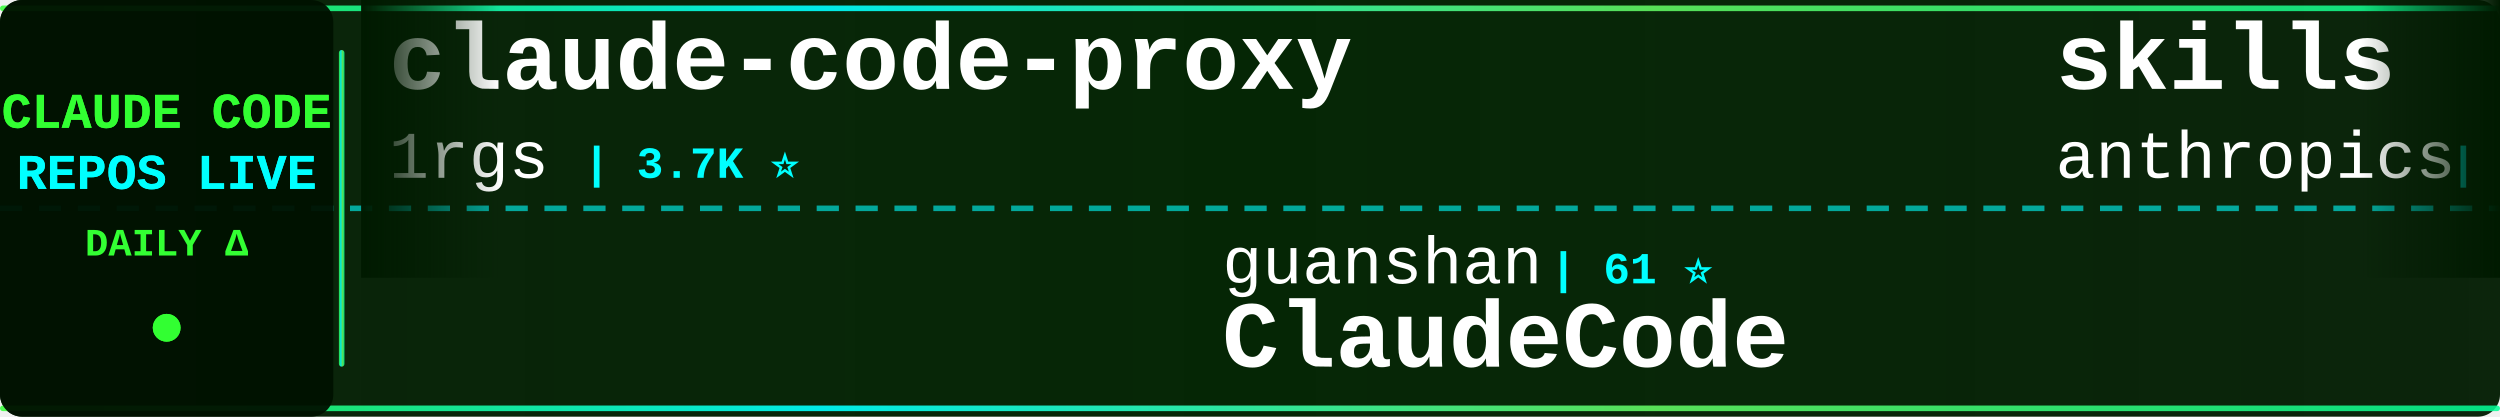
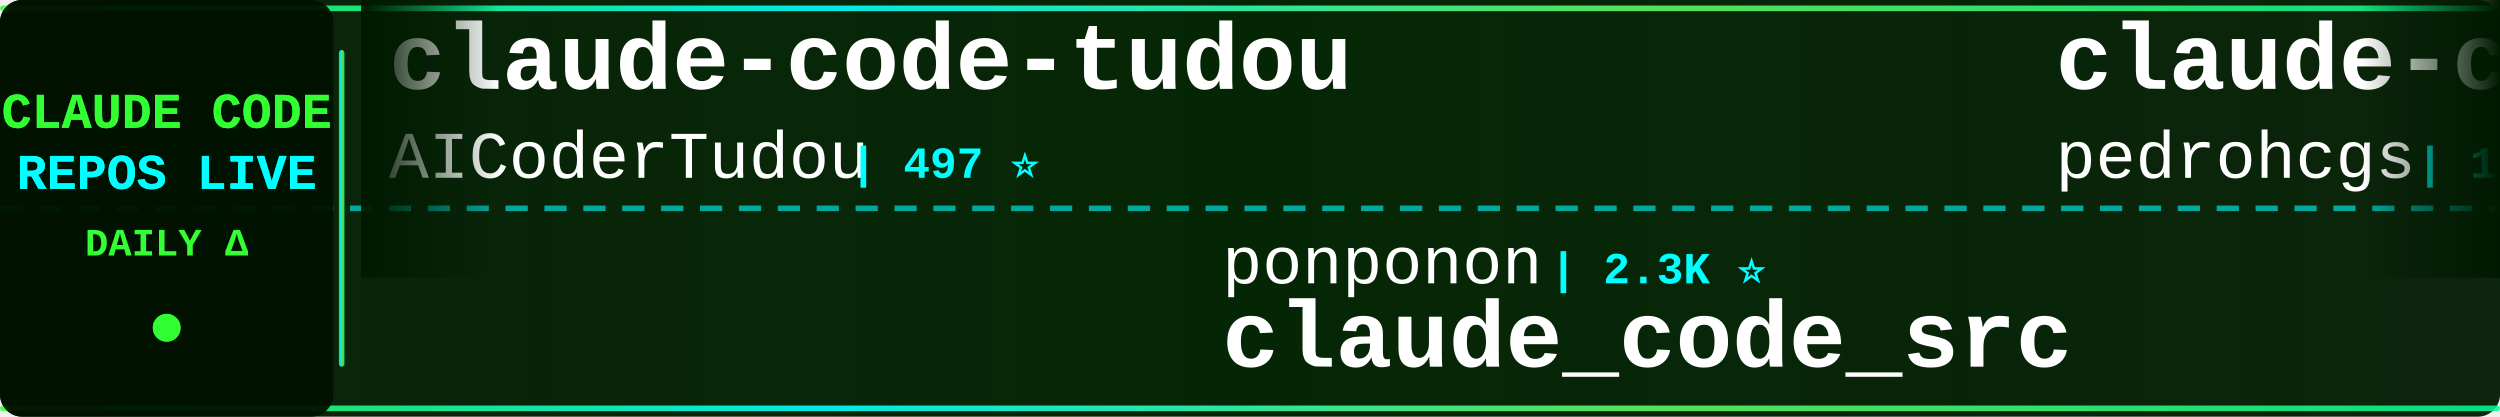
<svg xmlns="http://www.w3.org/2000/svg" width="900" height="150">
  <defs>
    <linearGradient id="tickerBg" x1="0%" y1="0%" x2="100%" y2="0%">
      <stop offset="0%" style="stop-color:#001a00;stop-opacity:0.95" />
      <stop offset="50%" style="stop-color:#002200;stop-opacity:0.98" />
      <stop offset="100%" style="stop-color:#001a00;stop-opacity:0.95" />
    </linearGradient>
    <linearGradient id="borderGrad" x1="0%" y1="0%" x2="100%" y2="0%">
      <stop offset="0%" style="stop-color:#33ff33;stop-opacity:0.85">
        <animate attributeName="stop-opacity" values="0.85;1;0.85" dur="2s" repeatCount="indefinite" />
      </stop>
      <stop offset="33%" style="stop-color:#00ffff;stop-opacity:0.9">
        <animate attributeName="stop-opacity" values="0.9;1;0.9" dur="2.2s" repeatCount="indefinite" />
      </stop>
      <stop offset="66%" style="stop-color:#66ff66;stop-opacity:0.85">
        <animate attributeName="stop-opacity" values="0.85;1;0.85" dur="1.8s" repeatCount="indefinite" />
      </stop>
      <stop offset="100%" style="stop-color:#00ff99;stop-opacity:0.85">
        <animate attributeName="stop-opacity" values="0.85;1;0.85" dur="2s" repeatCount="indefinite" />
      </stop>
    </linearGradient>
    <filter id="textGlow">
      <feGaussianBlur stdDeviation="0.1" result="coloredBlur" />
      <feMerge>
        <feMergeNode in="coloredBlur" />
        <feMergeNode in="SourceGraphic" />
      </feMerge>
    </filter>
    <filter id="metricGlow">
      <feGaussianBlur stdDeviation="0.2" result="coloredBlur" />
      <feMerge>
        <feMergeNode in="coloredBlur" />
        <feMergeNode in="SourceGraphic" />
      </feMerge>
    </filter>
    <linearGradient id="leftFade" x1="0%" y1="0%" x2="100%" y2="0%">
      <stop offset="0%" style="stop-color:#001a00;stop-opacity:1" />
      <stop offset="100%" style="stop-color:#001a00;stop-opacity:0" />
    </linearGradient>
    <linearGradient id="rightFade" x1="0%" y1="0%" x2="100%" y2="0%">
      <stop offset="0%" style="stop-color:#001a00;stop-opacity:0" />
      <stop offset="100%" style="stop-color:#001a00;stop-opacity:1" />
    </linearGradient>
  </defs>
  <rect width="900" height="150" fill="url(#tickerBg)" rx="8" />
  <rect x="0" y="2" width="900" height="2" fill="url(#borderGrad)" rx="1" />
  <rect x="0" y="146" width="900" height="2" fill="url(#borderGrad)" rx="1" />
  <line x1="0" y1="75" x2="900" y2="75" stroke="#00ffff" stroke-width="2" stroke-dasharray="8 6" opacity="0.6" />
  <rect x="0" y="0" width="120" height="150" fill="#001100" opacity="0.95" rx="8" />
  <text x="60" y="46" font-family="'Courier New', monospace" font-size="18" font-weight="bold" fill="#33ff33" text-anchor="middle" filter="url(#textGlow)">
    CLAUDE CODE
  </text>
  <text x="60" y="68" font-family="'Courier New', monospace" font-size="18" font-weight="bold" fill="#00ffff" text-anchor="middle" filter="url(#textGlow)">
    REPOS LIVE
  </text>
  <text x="60" y="92" font-family="'Courier New', monospace" font-size="14" font-weight="bold" fill="#33ff33" text-anchor="middle">
    DAILY Δ
  </text>
  <circle cx="60" cy="118" r="5" fill="#33ff33" filter="url(#metricGlow)">
    <animate attributeName="r" values="4;6;4" dur="1.5s" repeatCount="indefinite" />
    <animate attributeName="opacity" values="0.6;1;0.6" dur="1.5s" repeatCount="indefinite" />
  </circle>
  <rect x="122" y="18" width="2" height="114" fill="url(#borderGrad)" rx="1" />
  <clipPath id="tickerClip">
    <rect x="130" y="0" width="770" height="150" />
  </clipPath>
  <g clip-path="url(#tickerClip)">
    <g id="tickerItems">
      <animateTransform attributeName="transform" attributeType="XML" type="translate" from="0 0" to="-3000 0" dur="54s" repeatCount="indefinite" />
      <g transform="translate(0, 0)">
-         <text x="140" y="32" font-family="'Courier New', monospace" font-size="34" font-weight="bold" fill="#ffffff">claude-code-proxy</text>
-         <text x="140" y="64" font-family="'Courier New', monospace" font-size="24" font-weight="normal" fill="#ffffff" opacity="1.0">1rgs</text>
-         <text x="210" y="64" font-family="'Courier New', monospace" font-size="16" font-weight="bold" fill="#00ffff"> | 3.7K ⭐</text>
+         <text x="140" y="32" font-family="'Courier New', monospace" font-size="34" font-weight="bold" fill="#ffffff">claude-code-tudou</text>
+         <text x="140" y="64" font-family="'Courier New', monospace" font-size="24" font-weight="normal" fill="#ffffff" opacity="1.0">AICoderTudou</text>
+         <text x="306" y="64" font-family="'Courier New', monospace" font-size="16" font-weight="bold" fill="#00ffff"> | 497 ⭐</text>
      </g>
      <g transform="translate(300, 0)">
-         <text x="140" y="102" font-family="'Courier New', monospace" font-size="24" font-weight="normal" fill="#ffffff" opacity="1.0">guanshan</text>
-         <text x="258" y="102" font-family="'Courier New', monospace" font-size="16" font-weight="bold" fill="#00ffff"> | 61 ⭐</text>
-         <text x="140" y="132" font-family="'Courier New', monospace" font-size="34" font-weight="bold" fill="#ffffff">ClaudeCode</text>
+         <text x="140" y="102" font-family="'Courier New', monospace" font-size="24" font-weight="normal" fill="#ffffff" opacity="1.0">ponponon</text>
+         <text x="258" y="102" font-family="'Courier New', monospace" font-size="16" font-weight="bold" fill="#00ffff"> | 2.3K ⭐</text>
+         <text x="140" y="132" font-family="'Courier New', monospace" font-size="34" font-weight="bold" fill="#ffffff">claude_code_src</text>
      </g>
      <g transform="translate(600, 0)">
-         <text x="140" y="32" font-family="'Courier New', monospace" font-size="34" font-weight="bold" fill="#ffffff">skills</text>
-         <text x="140" y="64" font-family="'Courier New', monospace" font-size="24" font-weight="normal" fill="#ffffff" opacity="1.0">anthropics</text>
-         <text x="282" y="64" font-family="'Courier New', monospace" font-size="16" font-weight="bold" fill="#00ffff"> | 169.5K ⭐ +22</text>
+         <text x="140" y="32" font-family="'Courier New', monospace" font-size="34" font-weight="bold" fill="#ffffff">claude-code-my-workflow</text>
+         <text x="140" y="64" font-family="'Courier New', monospace" font-size="24" font-weight="normal" fill="#ffffff" opacity="1.0">pedrohcgs</text>
+         <text x="270" y="64" font-family="'Courier New', monospace" font-size="16" font-weight="bold" fill="#00ffff"> | 1.5K ⭐</text>
      </g>
      <g transform="translate(900, 0)">
-         <text x="140" y="102" font-family="'Courier New', monospace" font-size="24" font-weight="normal" fill="#ffffff" opacity="1.0">multica-ai</text>
-         <text x="282" y="102" font-family="'Courier New', monospace" font-size="16" font-weight="bold" fill="#00ffff"> | 202.7K ⭐ +39</text>
-         <text x="140" y="132" font-family="'Courier New', monospace" font-size="34" font-weight="bold" fill="#ffffff">andrej-karpathy-skills</text>
+         <text x="140" y="102" font-family="'Courier New', monospace" font-size="24" font-weight="normal" fill="#ffffff" opacity="1.0">pengchengneo</text>
+         <text x="306" y="102" font-family="'Courier New', monospace" font-size="16" font-weight="bold" fill="#00ffff"> | 1.7K ⭐</text>
+         <text x="140" y="132" font-family="'Courier New', monospace" font-size="34" font-weight="bold" fill="#ffffff">Claude-Code</text>
      </g>
      <g transform="translate(1200, 0)">
-         <text x="140" y="32" font-family="'Courier New', monospace" font-size="34" font-weight="bold" fill="#ffffff">Claude-Code</text>
-         <text x="140" y="64" font-family="'Courier New', monospace" font-size="24" font-weight="normal" fill="#ffffff" opacity="1.0">pengchengneo</text>
-         <text x="306" y="64" font-family="'Courier New', monospace" font-size="16" font-weight="bold" fill="#00ffff"> | 1.7K ⭐ -1</text>
+         <text x="140" y="32" font-family="'Courier New', monospace" font-size="34" font-weight="bold" fill="#ffffff">Claude-code</text>
+         <text x="140" y="64" font-family="'Courier New', monospace" font-size="24" font-weight="normal" fill="#ffffff" opacity="1.0">fazxes</text>
+         <text x="234" y="64" font-family="'Courier New', monospace" font-size="16" font-weight="bold" fill="#00ffff"> | 231 ⭐</text>
      </g>
      <g transform="translate(1500, 0)">
-         <text x="140" y="102" font-family="'Courier New', monospace" font-size="24" font-weight="normal" fill="#ffffff" opacity="1.0">oboard</text>
-         <text x="234" y="102" font-family="'Courier New', monospace" font-size="16" font-weight="bold" fill="#00ffff"> | 3.3K ⭐ +1</text>
-         <text x="140" y="132" font-family="'Courier New', monospace" font-size="34" font-weight="bold" fill="#ffffff">claude-code-rev</text>
+         <text x="140" y="102" font-family="'Courier New', monospace" font-size="24" font-weight="normal" fill="#ffffff" opacity="1.0">ghuntley</text>
+         <text x="258" y="102" font-family="'Courier New', monospace" font-size="16" font-weight="bold" fill="#00ffff"> | 989 ⭐</text>
+         <text x="140" y="132" font-family="'Courier New', monospace" font-size="34" font-weight="bold" fill="#ffffff">claude-code-source-code-...</text>
      </g>
      <g transform="translate(1800, 0)">
-         <text x="140" y="32" font-family="'Courier New', monospace" font-size="34" font-weight="bold" fill="#ffffff">awesome-claude-code</text>
-         <text x="140" y="64" font-family="'Courier New', monospace" font-size="24" font-weight="normal" fill="#ffffff" opacity="1.0">jqueryscript</text>
-         <text x="306" y="64" font-family="'Courier New', monospace" font-size="16" font-weight="bold" fill="#00ffff"> | 499 ⭐</text>
+         <text x="140" y="32" font-family="'Courier New', monospace" font-size="34" font-weight="bold" fill="#ffffff">claude-code-settings</text>
+         <text x="140" y="64" font-family="'Courier New', monospace" font-size="24" font-weight="normal" fill="#ffffff" opacity="1.0">feiskyer</text>
+         <text x="258" y="64" font-family="'Courier New', monospace" font-size="16" font-weight="bold" fill="#00ffff"> | 1.6K ⭐ +1</text>
      </g>
      <g transform="translate(2100, 0)">
-         <text x="140" y="102" font-family="'Courier New', monospace" font-size="24" font-weight="normal" fill="#ffffff" opacity="1.0">edmund-io</text>
-         <text x="270" y="102" font-family="'Courier New', monospace" font-size="16" font-weight="bold" fill="#00ffff"> | 1.5K ⭐</text>
-         <text x="140" y="132" font-family="'Courier New', monospace" font-size="34" font-weight="bold" fill="#ffffff">edmunds-claude-code</text>
+         <text x="140" y="102" font-family="'Courier New', monospace" font-size="24" font-weight="normal" fill="#ffffff" opacity="1.0">RichardAtCT</text>
+         <text x="294" y="102" font-family="'Courier New', monospace" font-size="16" font-weight="bold" fill="#00ffff"> | 2.8K ⭐ -1</text>
+         <text x="140" y="132" font-family="'Courier New', monospace" font-size="34" font-weight="bold" fill="#ffffff">claude-code-telegram</text>
      </g>
      <g transform="translate(2400, 0)">
-         <text x="140" y="32" font-family="'Courier New', monospace" font-size="34" font-weight="bold" fill="#ffffff">Auto-claude-code-researc...</text>
-         <text x="140" y="64" font-family="'Courier New', monospace" font-size="24" font-weight="normal" fill="#ffffff" opacity="1.0">wanshuiyin</text>
-         <text x="282" y="64" font-family="'Courier New', monospace" font-size="16" font-weight="bold" fill="#00ffff"> | 14.7K ⭐ +4</text>
+         <text x="140" y="32" font-family="'Courier New', monospace" font-size="34" font-weight="bold" fill="#ffffff">claude-code-templates</text>
+         <text x="140" y="64" font-family="'Courier New', monospace" font-size="24" font-weight="normal" fill="#ffffff" opacity="1.0">davila7</text>
+         <text x="246" y="64" font-family="'Courier New', monospace" font-size="16" font-weight="bold" fill="#00ffff"> | 30.3K ⭐ +1</text>
      </g>
      <g transform="translate(2700, 0)">
-         <text x="140" y="102" font-family="'Courier New', monospace" font-size="24" font-weight="normal" fill="#ffffff" opacity="1.0">Cranot</text>
-         <text x="234" y="102" font-family="'Courier New', monospace" font-size="16" font-weight="bold" fill="#00ffff"> | 2.9K ⭐</text>
-         <text x="140" y="132" font-family="'Courier New', monospace" font-size="34" font-weight="bold" fill="#ffffff">claude-code-guide</text>
+         <text x="140" y="102" font-family="'Courier New', monospace" font-size="24" font-weight="normal" fill="#ffffff" opacity="1.0">frankbria</text>
+         <text x="270" y="102" font-family="'Courier New', monospace" font-size="16" font-weight="bold" fill="#00ffff"> | 9.6K ⭐</text>
+         <text x="140" y="132" font-family="'Courier New', monospace" font-size="34" font-weight="bold" fill="#ffffff">ralph-claude-code</text>
      </g>
      <g transform="translate(3000, 0)">
-         <text x="140" y="32" font-family="'Courier New', monospace" font-size="34" font-weight="bold" fill="#ffffff">claude-code-proxy</text>
-         <text x="140" y="64" font-family="'Courier New', monospace" font-size="24" font-weight="normal" fill="#ffffff" opacity="1.0">1rgs</text>
-         <text x="210" y="64" font-family="'Courier New', monospace" font-size="16" font-weight="bold" fill="#00ffff"> | 3.7K ⭐</text>
+         <text x="140" y="32" font-family="'Courier New', monospace" font-size="34" font-weight="bold" fill="#ffffff">claude-code-tudou</text>
+         <text x="140" y="64" font-family="'Courier New', monospace" font-size="24" font-weight="normal" fill="#ffffff" opacity="1.0">AICoderTudou</text>
+         <text x="306" y="64" font-family="'Courier New', monospace" font-size="16" font-weight="bold" fill="#00ffff"> | 497 ⭐</text>
      </g>
      <g transform="translate(3300, 0)">
-         <text x="140" y="102" font-family="'Courier New', monospace" font-size="24" font-weight="normal" fill="#ffffff" opacity="1.0">guanshan</text>
-         <text x="258" y="102" font-family="'Courier New', monospace" font-size="16" font-weight="bold" fill="#00ffff"> | 61 ⭐</text>
-         <text x="140" y="132" font-family="'Courier New', monospace" font-size="34" font-weight="bold" fill="#ffffff">ClaudeCode</text>
+         <text x="140" y="102" font-family="'Courier New', monospace" font-size="24" font-weight="normal" fill="#ffffff" opacity="1.0">ponponon</text>
+         <text x="258" y="102" font-family="'Courier New', monospace" font-size="16" font-weight="bold" fill="#00ffff"> | 2.3K ⭐</text>
+         <text x="140" y="132" font-family="'Courier New', monospace" font-size="34" font-weight="bold" fill="#ffffff">claude_code_src</text>
      </g>
      <g transform="translate(3600, 0)">
-         <text x="140" y="32" font-family="'Courier New', monospace" font-size="34" font-weight="bold" fill="#ffffff">skills</text>
-         <text x="140" y="64" font-family="'Courier New', monospace" font-size="24" font-weight="normal" fill="#ffffff" opacity="1.0">anthropics</text>
-         <text x="282" y="64" font-family="'Courier New', monospace" font-size="16" font-weight="bold" fill="#00ffff"> | 169.5K ⭐ +22</text>
+         <text x="140" y="32" font-family="'Courier New', monospace" font-size="34" font-weight="bold" fill="#ffffff">claude-code-my-workflow</text>
+         <text x="140" y="64" font-family="'Courier New', monospace" font-size="24" font-weight="normal" fill="#ffffff" opacity="1.0">pedrohcgs</text>
+         <text x="270" y="64" font-family="'Courier New', monospace" font-size="16" font-weight="bold" fill="#00ffff"> | 1.5K ⭐</text>
      </g>
      <g transform="translate(3900, 0)">
-         <text x="140" y="102" font-family="'Courier New', monospace" font-size="24" font-weight="normal" fill="#ffffff" opacity="1.0">multica-ai</text>
-         <text x="282" y="102" font-family="'Courier New', monospace" font-size="16" font-weight="bold" fill="#00ffff"> | 202.7K ⭐ +39</text>
-         <text x="140" y="132" font-family="'Courier New', monospace" font-size="34" font-weight="bold" fill="#ffffff">andrej-karpathy-skills</text>
+         <text x="140" y="102" font-family="'Courier New', monospace" font-size="24" font-weight="normal" fill="#ffffff" opacity="1.0">pengchengneo</text>
+         <text x="306" y="102" font-family="'Courier New', monospace" font-size="16" font-weight="bold" fill="#00ffff"> | 1.7K ⭐</text>
+         <text x="140" y="132" font-family="'Courier New', monospace" font-size="34" font-weight="bold" fill="#ffffff">Claude-Code</text>
      </g>
    </g>
  </g>
  <rect x="130" y="0" width="50" height="100" fill="url(#leftFade)" />
  <rect x="850" y="0" width="50" height="100" fill="url(#rightFade)" />
</svg>
